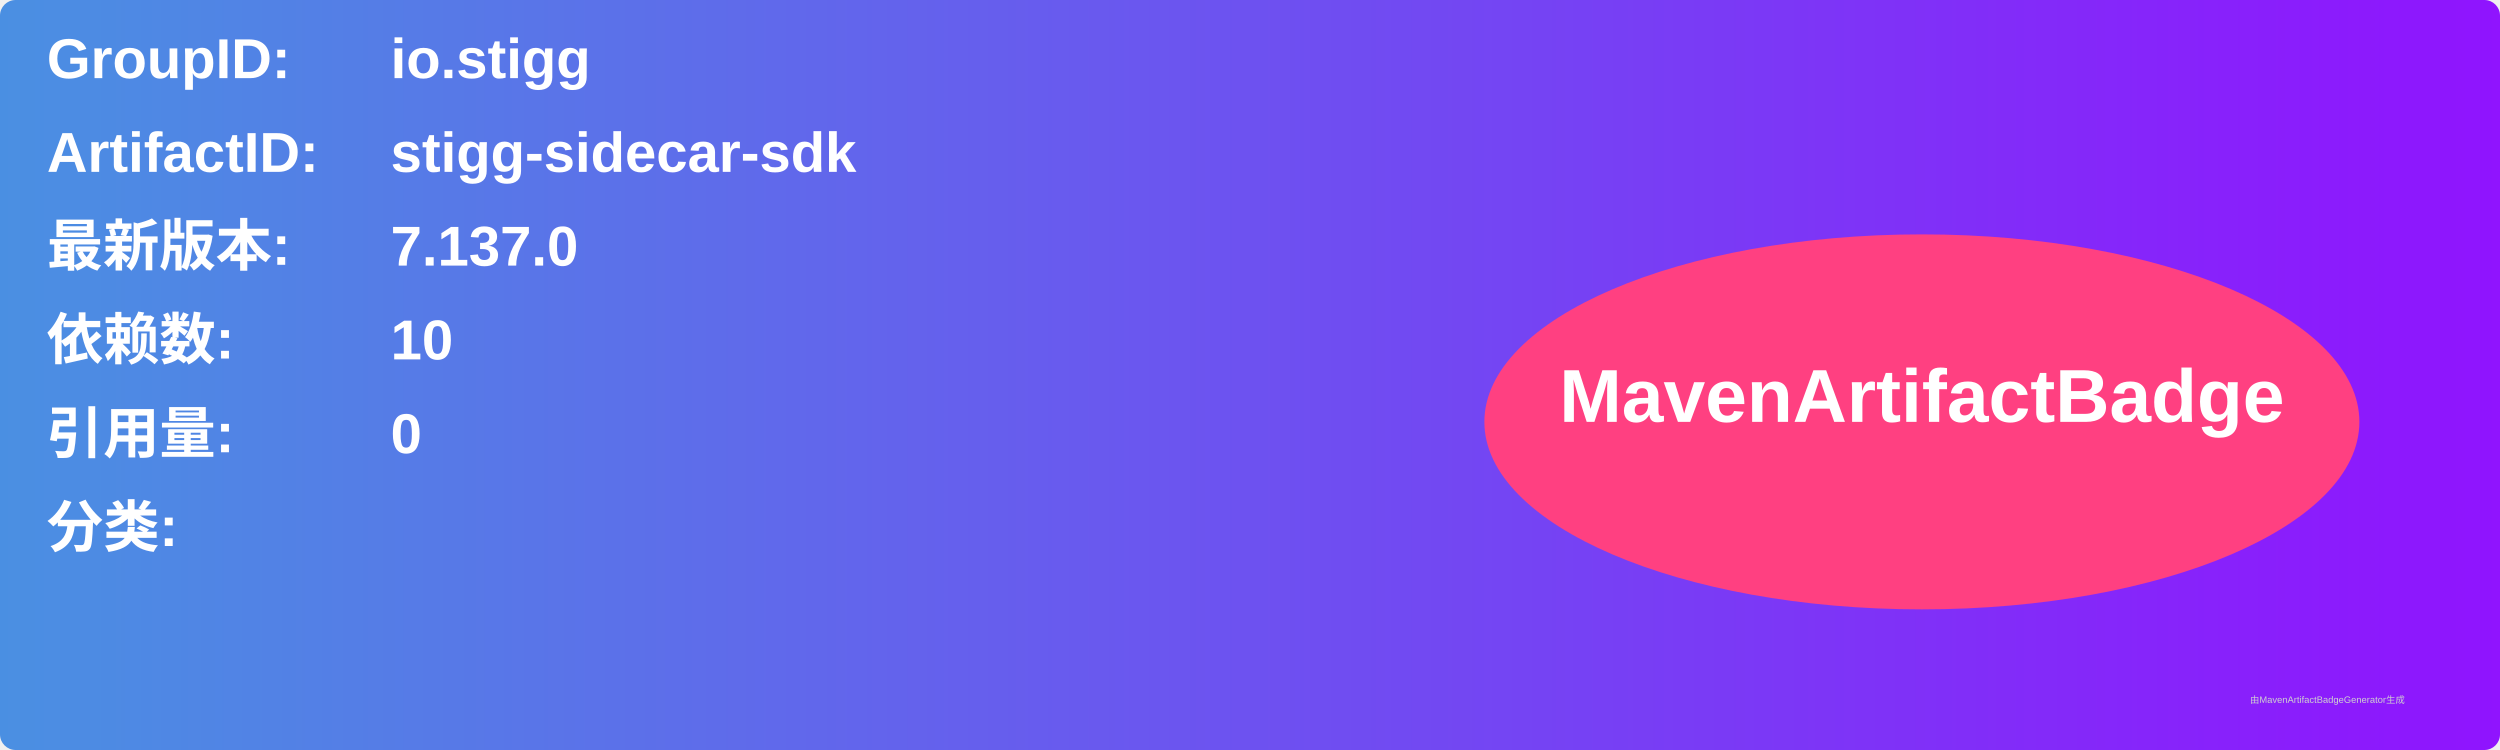
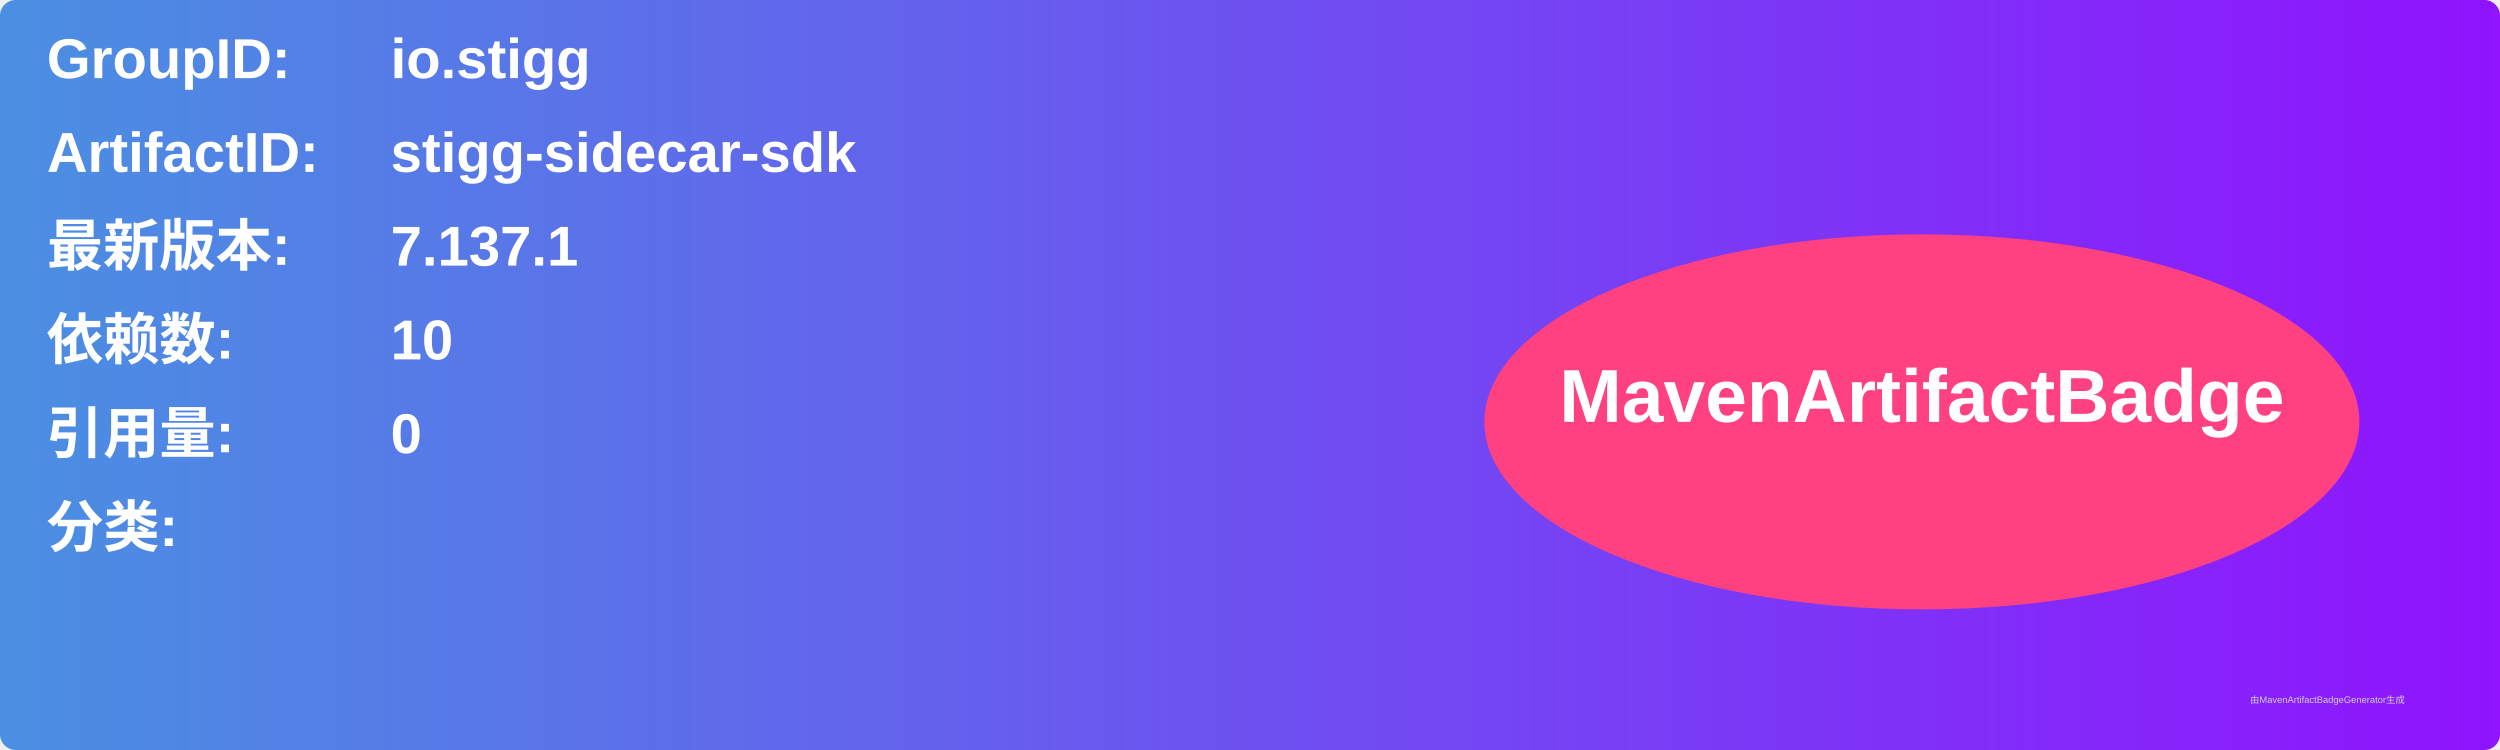
<svg xmlns="http://www.w3.org/2000/svg" width="800" height="240" viewBox="0 0 800 240">
  <linearGradient id="grad" x1="0%" y1="0%" x2="100%" y2="0%">
    <stop offset="0%" stop-color="#4a90e2" />
    <stop offset="100%" stop-color="#9013fe" />
  </linearGradient>
  <rect width="100%" height="100%" rx="5" ry="5" fill="url(#grad)" />
  <g transform="translate(15, 15)">
    <text x="0" y="10" font-family="Arial" font-size="18" fill="white" font-weight="bold" width="260">GroupID:</text>
    <text x="110" y="10" font-family="Arial" font-size="18" fill="white" font-weight="bold" width="460">io.stigg</text>
    <text x="0" y="40" font-family="Arial" font-size="18" fill="white" font-weight="bold" width="260">ArtifactID:</text>
    <text x="110" y="40" font-family="Arial" font-size="18" fill="white" font-weight="bold" width="460">stigg-sidecar-sdk</text>
    <text x="0" y="70" font-family="Arial" font-size="18" fill="white" font-weight="bold">最新版本:</text>
    <text x="110" y="70" font-family="Arial" font-size="18" fill="white" font-weight="bold">
-       <tspan font-weight="bold">7.137.0</tspan>
+       <tspan font-weight="bold">7.137.1</tspan>
    </text>
    <text x="0" y="100" font-family="Arial" font-size="18" fill="white" font-weight="bold">依赖数: </text>
    <text x="110" y="100" font-family="Arial" font-size="18" fill="white">
      <tspan font-weight="bold">10</tspan>
    </text>
    <text x="0" y="130" font-family="Arial" font-size="18" fill="white" font-weight="bold">引用量: </text>
    <text x="110" y="130" font-family="Arial" font-size="18" fill="white">
      <tspan font-weight="bold">0</tspan>
    </text>
    <text x="0" y="160" font-family="Arial" font-size="18" fill="white" font-weight="bold">分类:</text>
    <text x="10" y="190" font-family="Arial" font-size="10" fill="white">
      <tspan font-weight="bold" />
    </text>
    <ellipse cx="600" cy="120" rx="140" ry="60" fill="#ff4081" />
    <text x="600" y="120" text-anchor="middle" font-family="Arial" font-size="24" fill="white" font-weight="bold">MavenArtifactBadge</text>
  </g>
  <text x="720" y="225" font-family="Arial" font-size="3" fill="#d0d0d0">由MavenArtifactBadgeGenerator生成</text>
</svg>
